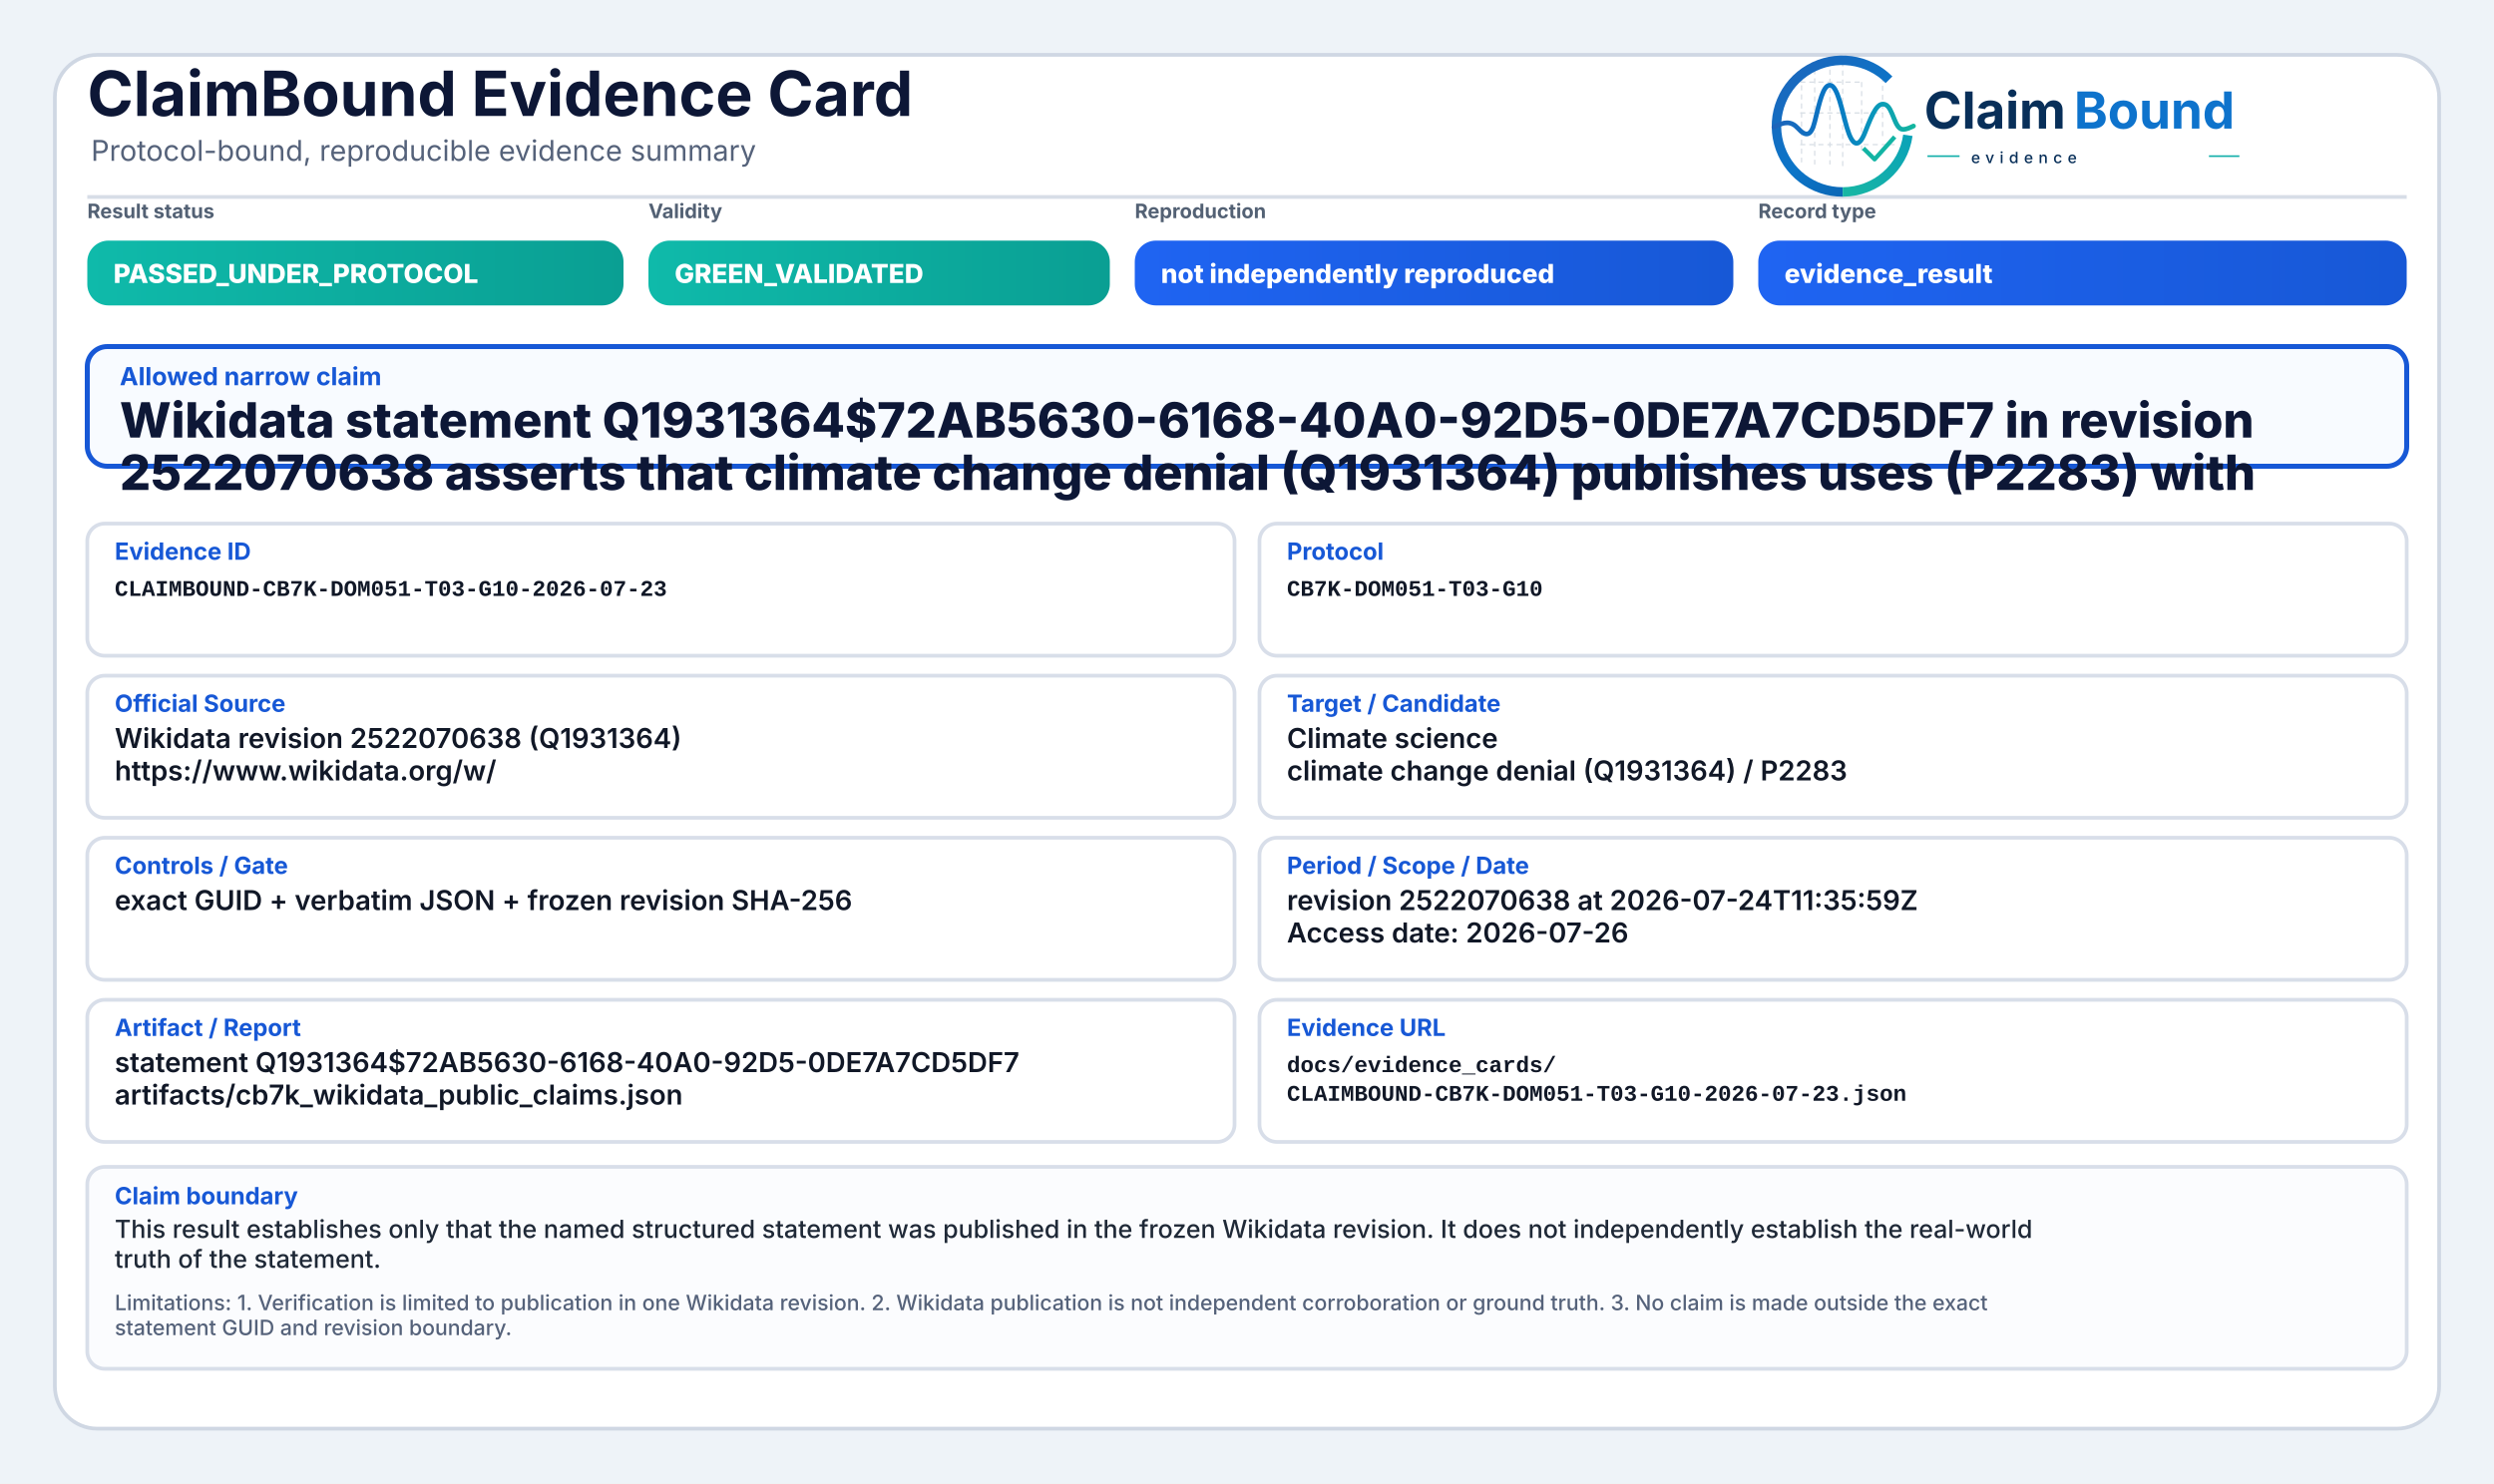
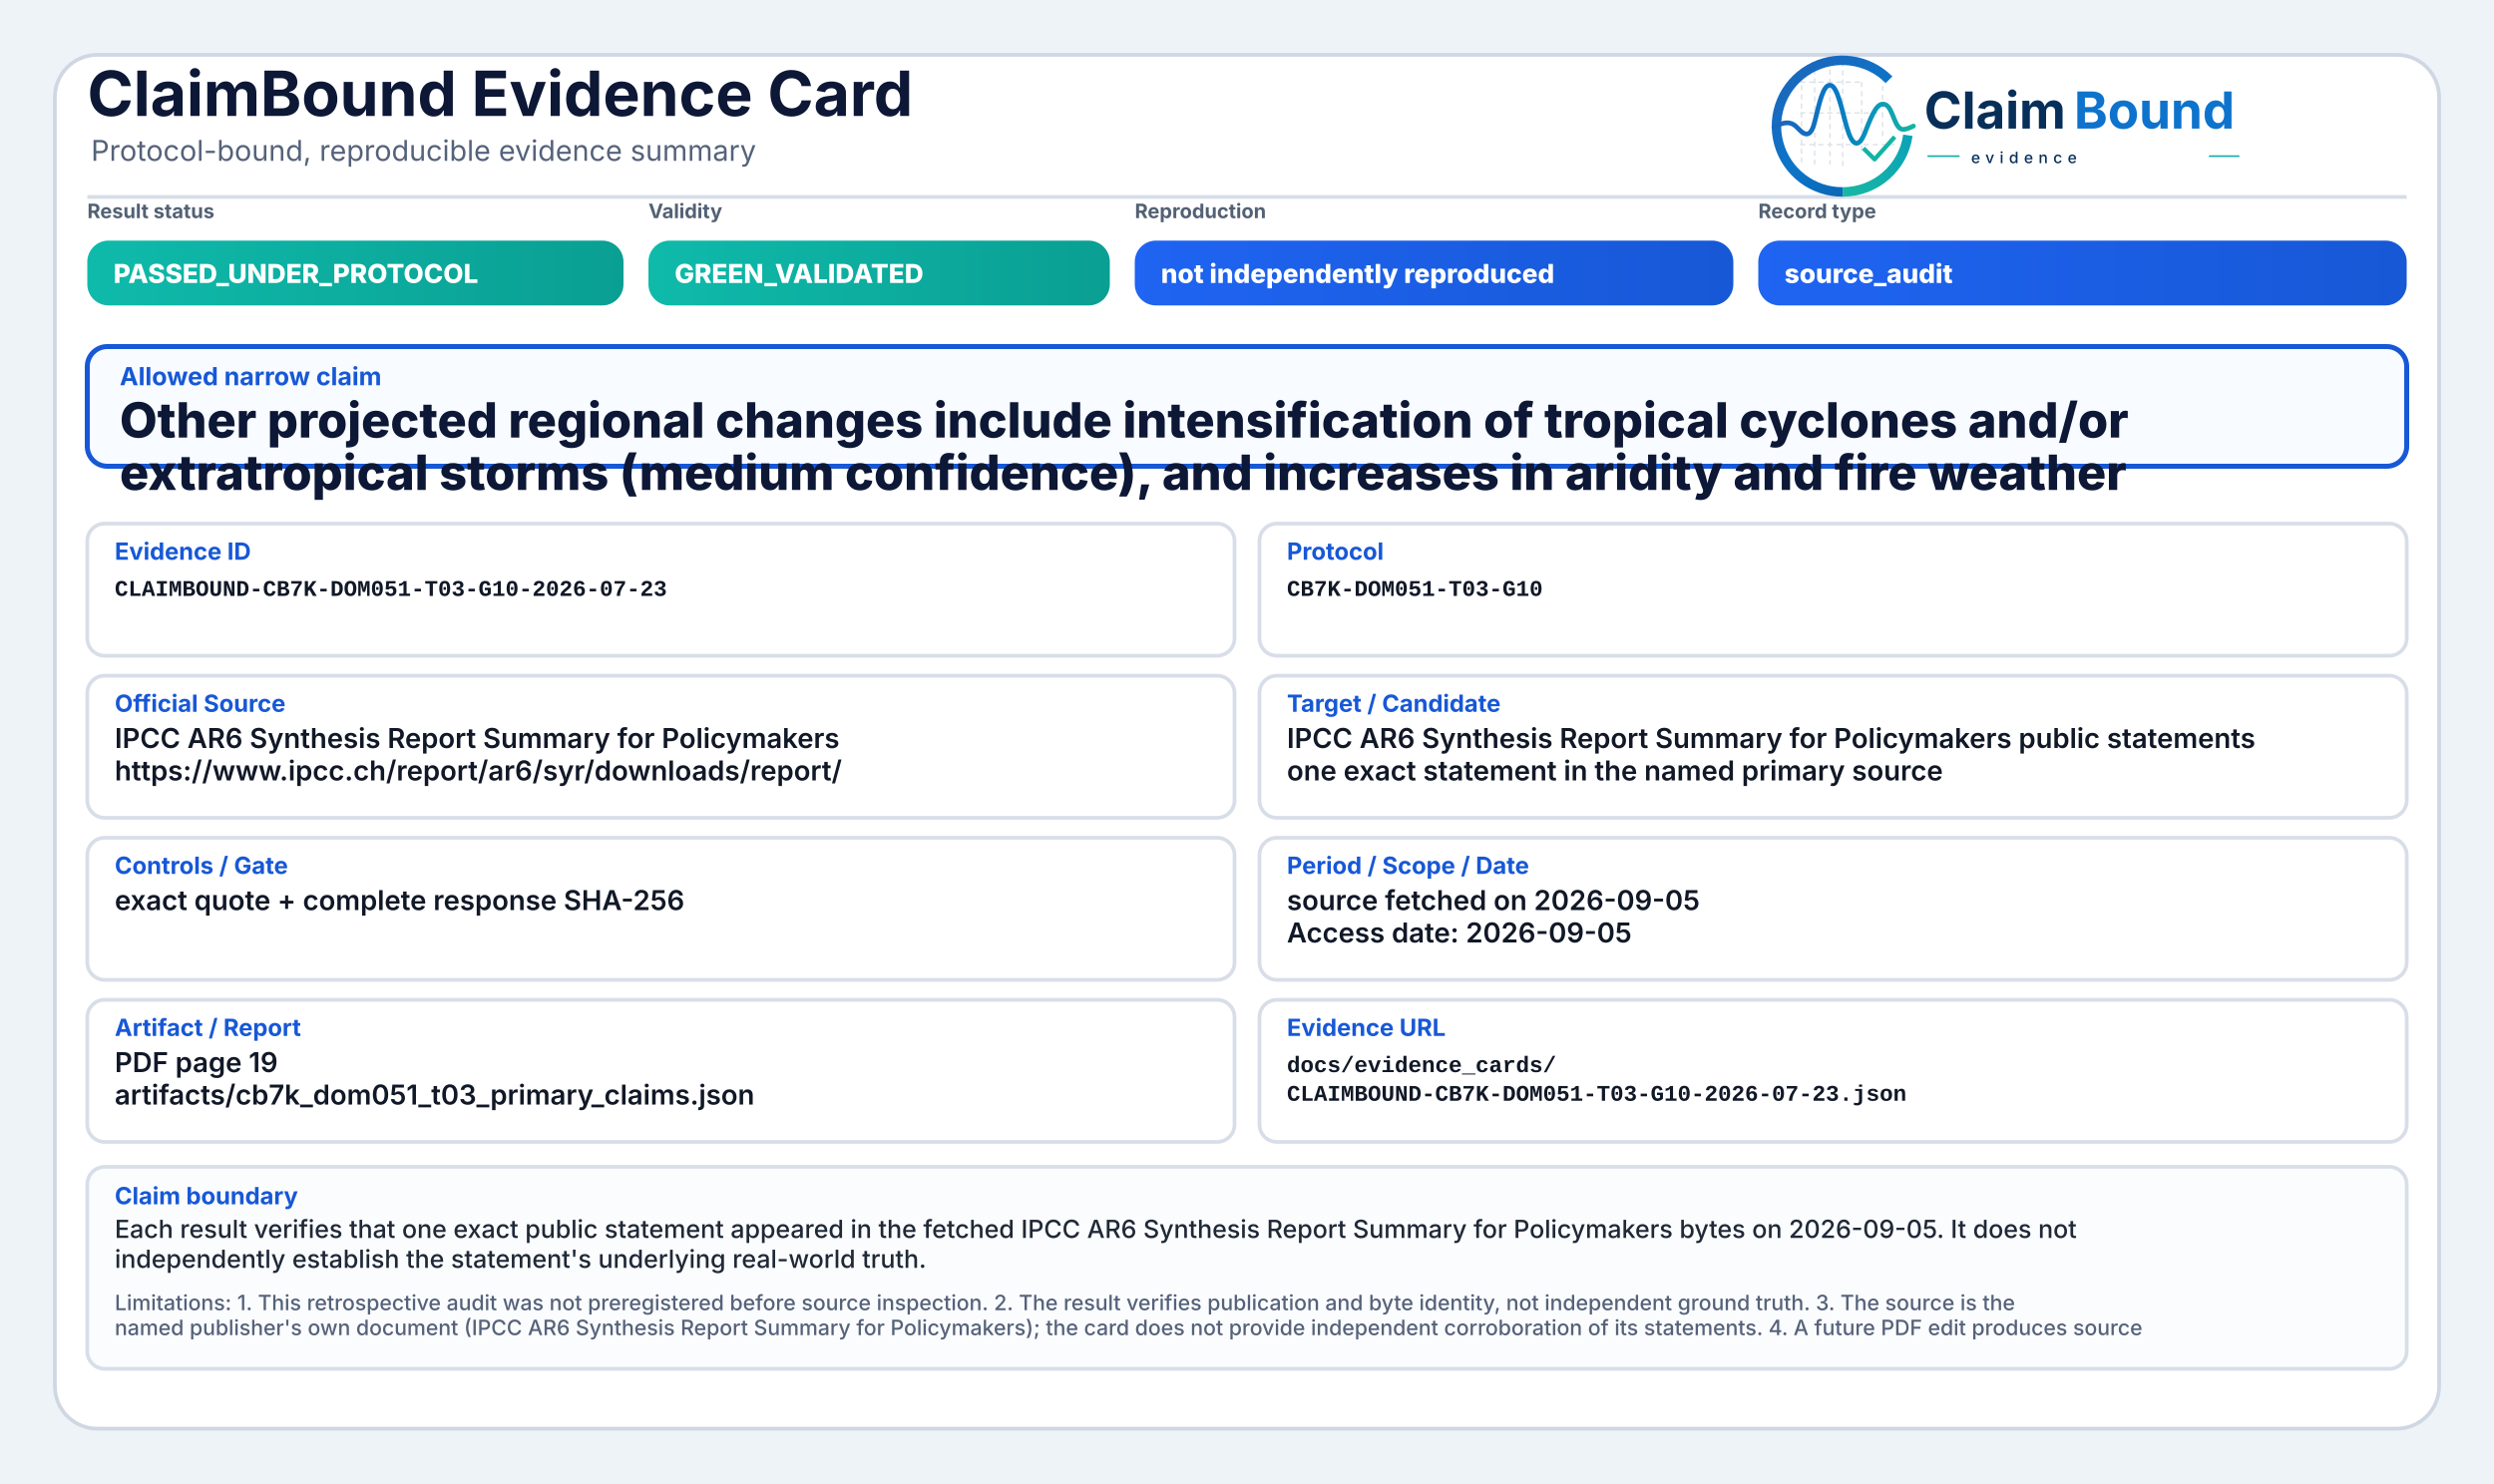
<svg xmlns="http://www.w3.org/2000/svg" width="2000" height="1190" viewBox="0 0 2000 1190" role="img" aria-label="ClaimBound Evidence Card">
  <defs>
    <linearGradient id="greenGrad" x1="0" y1="0" x2="1" y2="0">
      <stop offset="0%" stop-color="#0fbaaa" />
      <stop offset="100%" stop-color="#0a9f93" />
    </linearGradient>
    <linearGradient id="yellowGrad" x1="0" y1="0" x2="1" y2="0">
      <stop offset="0%" stop-color="#fbbf24" />
      <stop offset="100%" stop-color="#d97706" />
    </linearGradient>
    <linearGradient id="amberGrad" x1="0" y1="0" x2="1" y2="0">
      <stop offset="0%" stop-color="#f97316" />
      <stop offset="100%" stop-color="#c2410c" />
    </linearGradient>
    <linearGradient id="redGrad" x1="0" y1="0" x2="1" y2="0">
      <stop offset="0%" stop-color="#ef4444" />
      <stop offset="100%" stop-color="#b91c1c" />
    </linearGradient>
    <linearGradient id="grayGrad" x1="0" y1="0" x2="1" y2="0">
      <stop offset="0%" stop-color="#64748b" />
      <stop offset="100%" stop-color="#475569" />
    </linearGradient>
    <linearGradient id="blueGrad" x1="0" y1="0" x2="1" y2="0">
      <stop offset="0%" stop-color="#1f64f2" />
      <stop offset="100%" stop-color="#1758d6" />
    </linearGradient>
    <linearGradient id="logoRingBlue" x1="73" y1="453" x2="348" y2="793" gradientUnits="userSpaceOnUse">
      <stop offset="0" stop-color="#1E64BA" />
      <stop offset="0.55" stop-color="#0C75C8" />
      <stop offset="1" stop-color="#0A5FAB" />
    </linearGradient>
    <linearGradient id="logoRingTeal" x1="221" y1="792" x2="403" y2="594" gradientUnits="userSpaceOnUse">
      <stop offset="0" stop-color="#18B7A3" />
      <stop offset="1" stop-color="#089EBC" />
    </linearGradient>
    <linearGradient id="logoSignalGradient" x1="61" y1="628" x2="404" y2="628" gradientUnits="userSpaceOnUse">
      <stop offset="0" stop-color="#1E64BA" />
      <stop offset="0.43" stop-color="#0877C4" />
      <stop offset="0.72" stop-color="#0A97BB" />
      <stop offset="1" stop-color="#14B69E" />
    </linearGradient>
  </defs>
  <rect x="0" y="0" width="2000" height="1190" fill="#eef3f8" />
  <rect x="44" y="44" width="1912" height="1102" rx="34" fill="#ffffff" stroke="#cfd7e3" stroke-width="3" />
  <path d="M70 158 H1930" stroke="#d7dde7" stroke-width="3" />
  <text x="70" y="93" font-family="Inter, Segoe UI, Arial, sans-serif" font-size="50" font-weight="750" fill="#0d1736">ClaimBound Evidence Card</text>
  <text x="73" y="129" font-family="Inter, Segoe UI, Arial, sans-serif" font-size="23" font-weight="400" fill="#55627a">Protocol-bound, reproducible evidence summary</text>
  <g aria-label="ClaimBound evidence logo" transform="translate(1415,52) scale(0.33) translate(-40,-478)">
    <g stroke-linecap="butt" stroke-linejoin="round">
      <g stroke="#CBD3DC" stroke-width="3.2" stroke-linecap="round" stroke-dasharray="10 12" opacity="0.72">
        <path d="M130 507V714" />
        <path d="M162 490V719" />
        <path d="M199 491V719" />
        <path d="M230 471V726" />
        <path d="M276 521V690" />
        <path d="M327 508V650" />
        <path d="M128 520H277" />
        <path d="M128 595H327" />
        <path d="M128 672H355" />
      </g>
      <path d="M342.6 514.3A160 160 0 1 0 230 787" fill="none" stroke="url(#logoRingBlue)" stroke-width="23" />
      <path d="M230 787A160 160 0 0 0 388.4 649.3" fill="none" stroke="url(#logoRingTeal)" stroke-width="23" />
      <path d="M63 629.5C87 616.4 104.3 613.6 121.2 632.2C140.7 653.8 153.4 651.6 162.1 616.2C173.8 568.5 182.5 527.5 198.9 527.5C217.5 527.5 228.4 590.6 240.3 630.8C253.4 675.4 268.6 682.8 284.6 641.5C303.5 592.9 315.2 567.6 333.7 574.7C352.6 582 355.7 635.1 376.6 634.9C386.2 634.8 394 630.4 402 626.8" fill="none" stroke="url(#logoSignalGradient)" stroke-width="11.5" stroke-linecap="round" />
      <path d="M284 684.5L307.5 707.7L353 657" fill="none" stroke="#12B4A4" stroke-width="10.5" stroke-linecap="square" />
    </g>
    <text x="428" y="633" font-family="Inter, Segoe UI, Arial, sans-serif" font-size="124" font-weight="750" fill="#082F59" text-rendering="geometricPrecision">Claim</text>
    <text x="792" y="633" font-family="Inter, Segoe UI, Arial, sans-serif" font-size="124" font-weight="750" fill="#0E73CC" text-rendering="geometricPrecision">Bound</text>
    <line x1="436" y1="700" x2="514" y2="700" stroke="#11AFA9" stroke-width="4" />
    <text x="542" y="717" font-family="Inter, Segoe UI, Arial, sans-serif" font-size="38" font-weight="500" letter-spacing="13" fill="#082F59">evidence</text>
    <line x1="1120" y1="700" x2="1194" y2="700" stroke="#11AFA9" stroke-width="4" />
  </g>
  <text x="70" y="175" font-family="Inter, Segoe UI, Arial, sans-serif" font-size="16" font-weight="650" fill="#536174">Result status</text>
  <rect x="70" y="193" width="430" height="52" rx="17" fill="url(#greenGrad)" />
  <text x="91" y="227" font-family="Inter, Segoe UI, Arial, sans-serif" font-size="21" font-weight="800" fill="#ffffff">PASSED_UNDER_PROTOCOL</text>
  <text x="520" y="175" font-family="Inter, Segoe UI, Arial, sans-serif" font-size="16" font-weight="650" fill="#536174">Validity</text>
  <rect x="520" y="193" width="370" height="52" rx="17" fill="url(#greenGrad)" />
  <text x="541" y="227" font-family="Inter, Segoe UI, Arial, sans-serif" font-size="21" font-weight="800" fill="#ffffff">GREEN_VALIDATED</text>
  <text x="910" y="175" font-family="Inter, Segoe UI, Arial, sans-serif" font-size="16" font-weight="650" fill="#536174">Reproduction</text>
  <rect x="910" y="193" width="480" height="52" rx="17" fill="url(#blueGrad)" />
  <text x="931" y="227" font-family="Inter, Segoe UI, Arial, sans-serif" font-size="21" font-weight="800" fill="#ffffff">not independently reproduced</text>
  <text x="1410" y="175" font-family="Inter, Segoe UI, Arial, sans-serif" font-size="16" font-weight="650" fill="#536174">Record type</text>
  <rect x="1410" y="193" width="520" height="52" rx="17" fill="url(#blueGrad)" />
-   <text x="1431" y="227" font-family="Inter, Segoe UI, Arial, sans-serif" font-size="21" font-weight="800" fill="#ffffff">evidence_result</text>
+   <text x="1431" y="227" font-family="Inter, Segoe UI, Arial, sans-serif" font-size="21" font-weight="800" fill="#ffffff">source_audit</text>
  <rect x="70" y="278" width="1860" height="96" rx="16" fill="#f8fbff" stroke="#1758d6" stroke-width="4" />
  <text x="96" y="309" font-family="Inter, Segoe UI, Arial, sans-serif" font-size="20" font-weight="750" fill="#1758d6">Allowed narrow claim</text>
-   <text x="96" y="351" font-family="Inter, Segoe UI, Arial, sans-serif" font-size="39" font-weight="800" fill="#0d1736">Wikidata statement Q1931364$72AB5630-6168-40A0-92D5-0DE7A7CD5DF7 in revision</text>
-   <text x="96" y="393" font-family="Inter, Segoe UI, Arial, sans-serif" font-size="39" font-weight="800" fill="#0d1736">2522070638 asserts that climate change denial (Q1931364) publishes uses (P2283) with</text>
+   <text x="96" y="351" font-family="Inter, Segoe UI, Arial, sans-serif" font-size="39" font-weight="800" fill="#0d1736">Other projected regional changes include intensification of tropical cyclones and/or</text>
+   <text x="96" y="393" font-family="Inter, Segoe UI, Arial, sans-serif" font-size="39" font-weight="800" fill="#0d1736">extratropical storms (medium confidence), and increases in aridity and fire weather</text>
  <rect x="70" y="420" width="920" height="106" rx="14" fill="#ffffff" stroke="#d8dee9" stroke-width="3" />
  <text x="92" y="449" font-family="Inter, Segoe UI, Arial, sans-serif" font-size="19" font-weight="750" fill="#1758d6">Evidence ID</text>
  <text x="92" y="478" font-family="SFMono-Regular, Consolas, Liberation Mono, monospace" font-size="18" font-weight="600" fill="#111827">CLAIMBOUND-CB7K-DOM051-T03-G10-2026-07-23</text>
  <rect x="1010" y="420" width="920" height="106" rx="14" fill="#ffffff" stroke="#d8dee9" stroke-width="3" />
  <text x="1032" y="449" font-family="Inter, Segoe UI, Arial, sans-serif" font-size="19" font-weight="750" fill="#1758d6">Protocol</text>
  <text x="1032" y="478" font-family="SFMono-Regular, Consolas, Liberation Mono, monospace" font-size="18" font-weight="600" fill="#111827">CB7K-DOM051-T03-G10</text>
  <rect x="70" y="542" width="920" height="114" rx="14" fill="#ffffff" stroke="#d8dee9" stroke-width="3" />
  <text x="92" y="571" font-family="Inter, Segoe UI, Arial, sans-serif" font-size="19" font-weight="750" fill="#1758d6">Official Source</text>
-   <text x="92" y="600" font-family="Inter, Segoe UI, Arial, sans-serif" font-size="22" font-weight="600" fill="#111827">Wikidata revision 2522070638 (Q1931364)</text>
-   <text x="92" y="626" font-family="Inter, Segoe UI, Arial, sans-serif" font-size="22" font-weight="600" fill="#111827">https://www.wikidata.org/w/</text>
+   <text x="92" y="600" font-family="Inter, Segoe UI, Arial, sans-serif" font-size="22" font-weight="600" fill="#111827">IPCC AR6 Synthesis Report Summary for Policymakers</text>
+   <text x="92" y="626" font-family="Inter, Segoe UI, Arial, sans-serif" font-size="22" font-weight="600" fill="#111827">https://www.ipcc.ch/report/ar6/syr/downloads/report/</text>
  <rect x="1010" y="542" width="920" height="114" rx="14" fill="#ffffff" stroke="#d8dee9" stroke-width="3" />
  <text x="1032" y="571" font-family="Inter, Segoe UI, Arial, sans-serif" font-size="19" font-weight="750" fill="#1758d6">Target / Candidate</text>
-   <text x="1032" y="600" font-family="Inter, Segoe UI, Arial, sans-serif" font-size="22" font-weight="600" fill="#111827">Climate science</text>
-   <text x="1032" y="626" font-family="Inter, Segoe UI, Arial, sans-serif" font-size="22" font-weight="600" fill="#111827">climate change denial (Q1931364) / P2283</text>
+   <text x="1032" y="600" font-family="Inter, Segoe UI, Arial, sans-serif" font-size="22" font-weight="600" fill="#111827">IPCC AR6 Synthesis Report Summary for Policymakers public statements</text>
+   <text x="1032" y="626" font-family="Inter, Segoe UI, Arial, sans-serif" font-size="22" font-weight="600" fill="#111827">one exact statement in the named primary source</text>
  <rect x="70" y="672" width="920" height="114" rx="14" fill="#ffffff" stroke="#d8dee9" stroke-width="3" />
  <text x="92" y="701" font-family="Inter, Segoe UI, Arial, sans-serif" font-size="19" font-weight="750" fill="#1758d6">Controls / Gate</text>
-   <text x="92" y="730" font-family="Inter, Segoe UI, Arial, sans-serif" font-size="22" font-weight="600" fill="#111827">exact GUID + verbatim JSON + frozen revision SHA-256</text>
+   <text x="92" y="730" font-family="Inter, Segoe UI, Arial, sans-serif" font-size="22" font-weight="600" fill="#111827">exact quote + complete response SHA-256</text>
  <rect x="1010" y="672" width="920" height="114" rx="14" fill="#ffffff" stroke="#d8dee9" stroke-width="3" />
  <text x="1032" y="701" font-family="Inter, Segoe UI, Arial, sans-serif" font-size="19" font-weight="750" fill="#1758d6">Period / Scope / Date</text>
-   <text x="1032" y="730" font-family="Inter, Segoe UI, Arial, sans-serif" font-size="22" font-weight="600" fill="#111827">revision 2522070638 at 2026-07-24T11:35:59Z</text>
-   <text x="1032" y="756" font-family="Inter, Segoe UI, Arial, sans-serif" font-size="22" font-weight="600" fill="#111827">Access date: 2026-07-26</text>
+   <text x="1032" y="730" font-family="Inter, Segoe UI, Arial, sans-serif" font-size="22" font-weight="600" fill="#111827">source fetched on 2026-09-05</text>
+   <text x="1032" y="756" font-family="Inter, Segoe UI, Arial, sans-serif" font-size="22" font-weight="600" fill="#111827">Access date: 2026-09-05</text>
  <rect x="70" y="802" width="920" height="114" rx="14" fill="#ffffff" stroke="#d8dee9" stroke-width="3" />
  <text x="92" y="831" font-family="Inter, Segoe UI, Arial, sans-serif" font-size="19" font-weight="750" fill="#1758d6">Artifact / Report</text>
-   <text x="92" y="860" font-family="Inter, Segoe UI, Arial, sans-serif" font-size="22" font-weight="600" fill="#111827">statement Q1931364$72AB5630-6168-40A0-92D5-0DE7A7CD5DF7</text>
-   <text x="92" y="886" font-family="Inter, Segoe UI, Arial, sans-serif" font-size="22" font-weight="600" fill="#111827">artifacts/cb7k_wikidata_public_claims.json</text>
+   <text x="92" y="860" font-family="Inter, Segoe UI, Arial, sans-serif" font-size="22" font-weight="600" fill="#111827">PDF page 19</text>
+   <text x="92" y="886" font-family="Inter, Segoe UI, Arial, sans-serif" font-size="22" font-weight="600" fill="#111827">artifacts/cb7k_dom051_t03_primary_claims.json</text>
  <rect x="1010" y="802" width="920" height="114" rx="14" fill="#ffffff" stroke="#d8dee9" stroke-width="3" />
  <text x="1032" y="831" font-family="Inter, Segoe UI, Arial, sans-serif" font-size="19" font-weight="750" fill="#1758d6">Evidence URL</text>
  <text x="1032" y="860" font-family="SFMono-Regular, Consolas, Liberation Mono, monospace" font-size="18" font-weight="600" fill="#111827">docs/evidence_cards/</text>
  <text x="1032" y="883" font-family="SFMono-Regular, Consolas, Liberation Mono, monospace" font-size="18" font-weight="600" fill="#111827">CLAIMBOUND-CB7K-DOM051-T03-G10-2026-07-23.json</text>
  <rect x="70" y="936" width="1860" height="162" rx="14" fill="#fbfcfe" stroke="#d8dee9" stroke-width="3" />
  <text x="92" y="966" font-family="Inter, Segoe UI, Arial, sans-serif" font-size="19" font-weight="750" fill="#1758d6">Claim boundary</text>
-   <text x="92" y="993" font-family="Inter, Segoe UI, Arial, sans-serif" font-size="20" font-weight="500" fill="#1f2937">This result establishes only that the named structured statement was published in the frozen Wikidata revision. It does not independently establish the real-world</text>
-   <text x="92" y="1017" font-family="Inter, Segoe UI, Arial, sans-serif" font-size="20" font-weight="500" fill="#1f2937">truth of the statement.</text>
-   <text x="92" y="1051" font-family="Inter, Segoe UI, Arial, sans-serif" font-size="17" font-weight="500" fill="#55627a">Limitations: 1. Verification is limited to publication in one Wikidata revision. 2. Wikidata publication is not independent corroboration or ground truth. 3. No claim is made outside the exact</text>
-   <text x="92" y="1071" font-family="Inter, Segoe UI, Arial, sans-serif" font-size="17" font-weight="500" fill="#55627a">statement GUID and revision boundary.</text>
+   <text x="92" y="993" font-family="Inter, Segoe UI, Arial, sans-serif" font-size="20" font-weight="500" fill="#1f2937">Each result verifies that one exact public statement appeared in the fetched IPCC AR6 Synthesis Report Summary for Policymakers bytes on 2026-09-05. It does not</text>
+   <text x="92" y="1017" font-family="Inter, Segoe UI, Arial, sans-serif" font-size="20" font-weight="500" fill="#1f2937">independently establish the statement's underlying real-world truth.</text>
+   <text x="92" y="1051" font-family="Inter, Segoe UI, Arial, sans-serif" font-size="17" font-weight="500" fill="#55627a">Limitations: 1. This retrospective audit was not preregistered before source inspection. 2. The result verifies publication and byte identity, not independent ground truth. 3. The source is the</text>
+   <text x="92" y="1071" font-family="Inter, Segoe UI, Arial, sans-serif" font-size="17" font-weight="500" fill="#55627a">named publisher's own document (IPCC AR6 Synthesis Report Summary for Policymakers); the card does not provide independent corroboration of its statements. 4. A future PDF edit produces source</text>
</svg>
